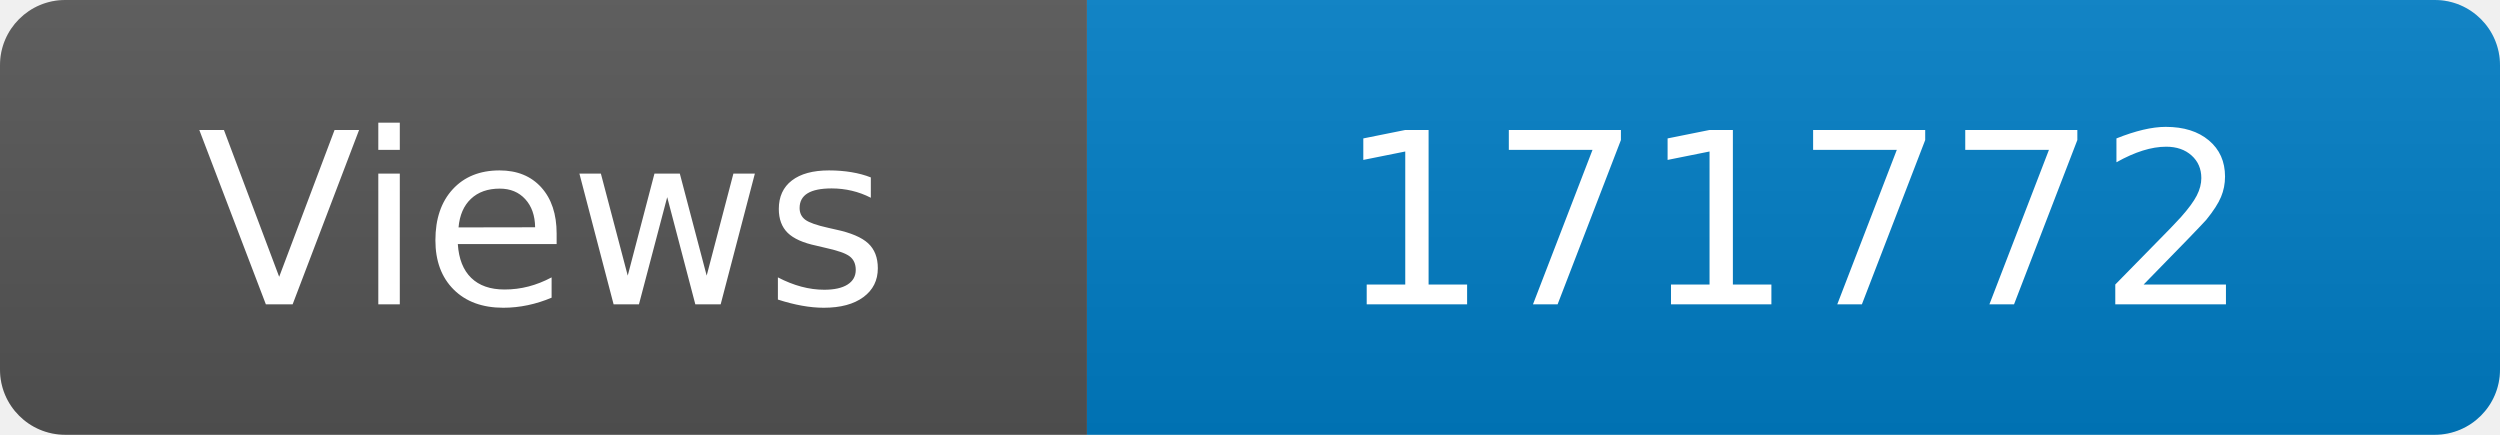
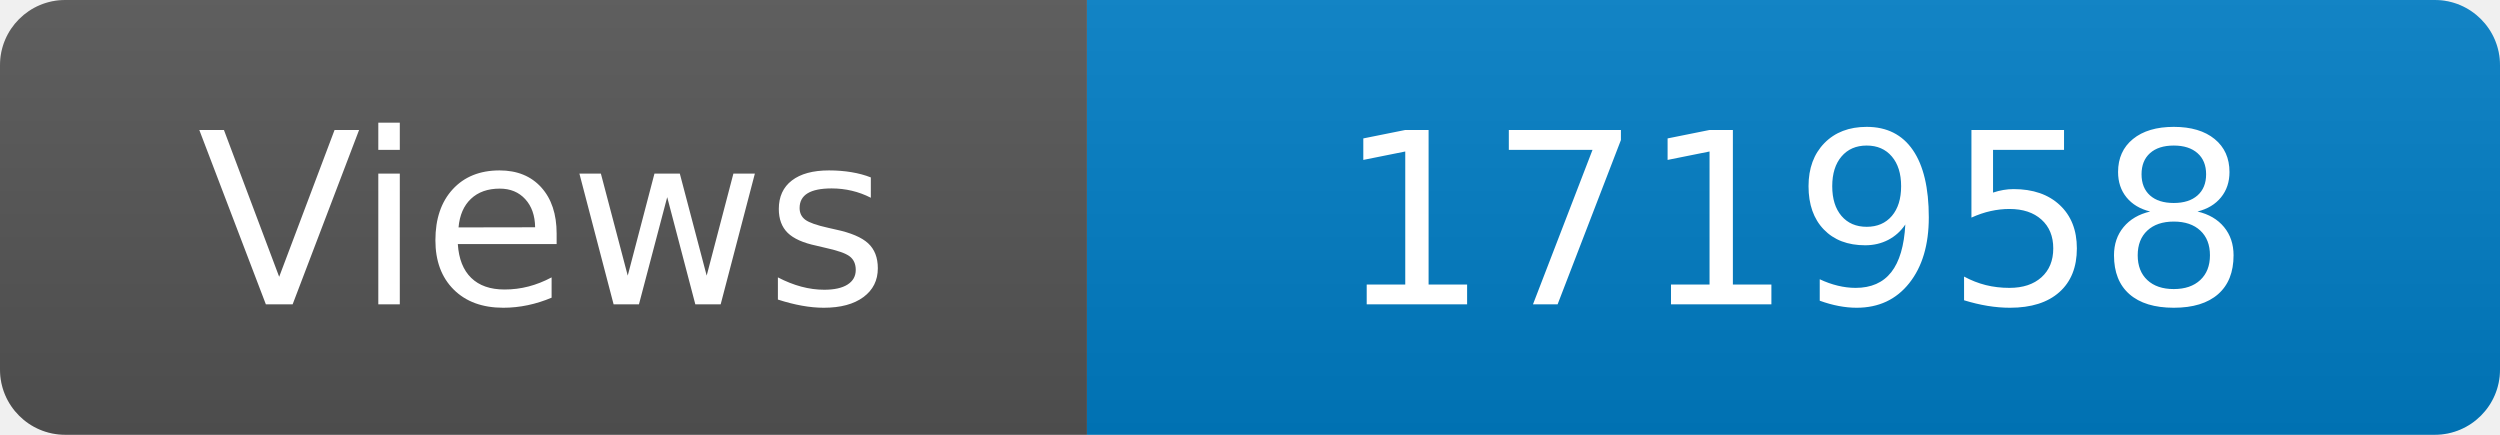
<svg xmlns="http://www.w3.org/2000/svg" width="115" height="20" role="img" aria-label="Maintained?: yes">
  <linearGradient id="s" x2="0" y2="100%">
    <stop offset="0" stop-color="#bbb" stop-opacity=".1" />
    <stop offset="1" stop-opacity=".1" />
  </linearGradient>
  <clipPath id="r">
    <rect width="115" height="20" rx="3" fill="#fff" />
  </clipPath>
  <g clip-path="url(#r)">
    <rect width="50" height="20" fill="#555" />
    <rect x="50" width="160" height="20" fill="#007ec6" />
    <rect width="115" height="20" fill="url(#s)" />
  </g>
  <g fill="#fff" text-anchor="middle" font-family="Verdana,Geneva,DejaVu Sans,sans-serif" font-size="110">
    <text x="250" y="140" transform="scale(.1)" fill="#fff">Views</text>
-     <text x="825" y="140" transform="scale(.1)" fill="#fff">171772</text>
+     <text x="825" y="140" transform="scale(.1)" fill="#fff">171958</text>
  </g>
</svg>
